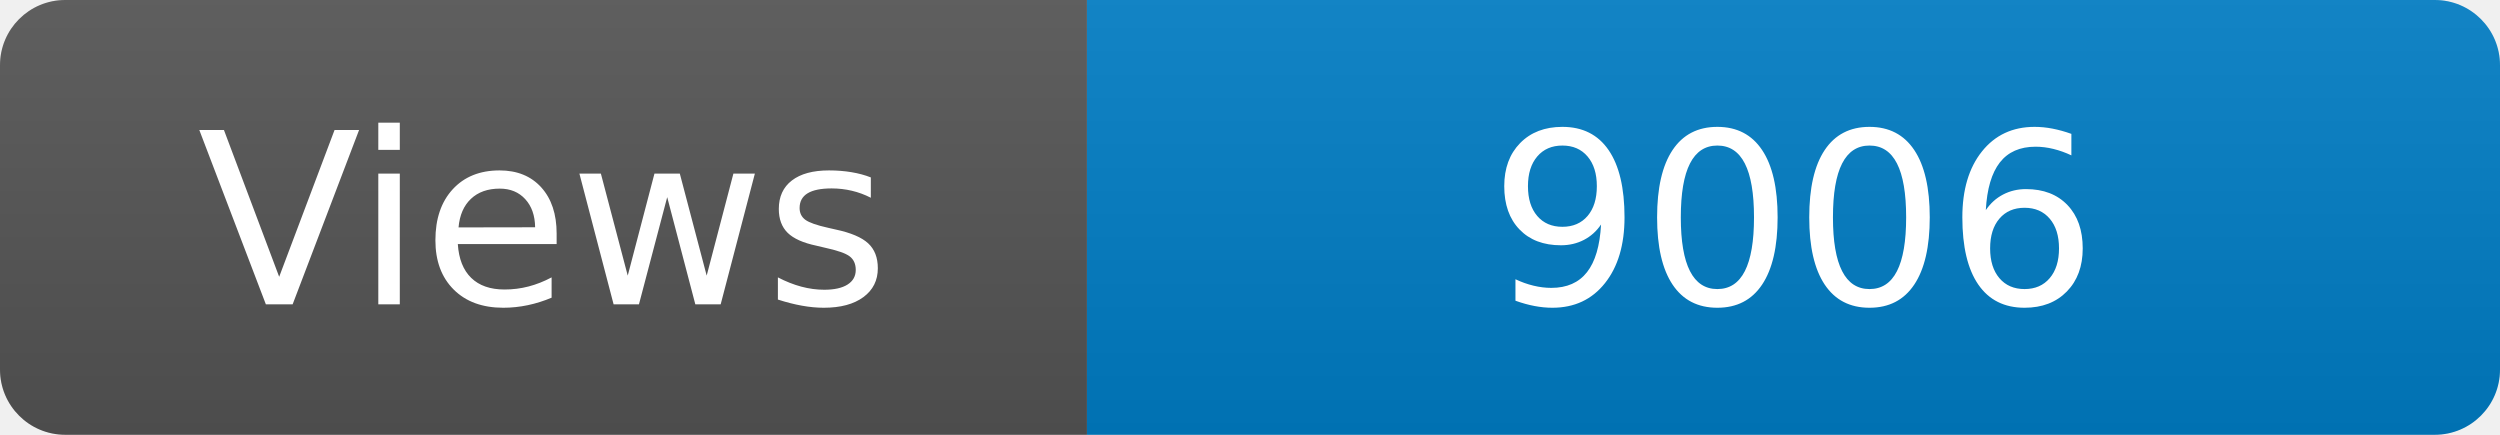
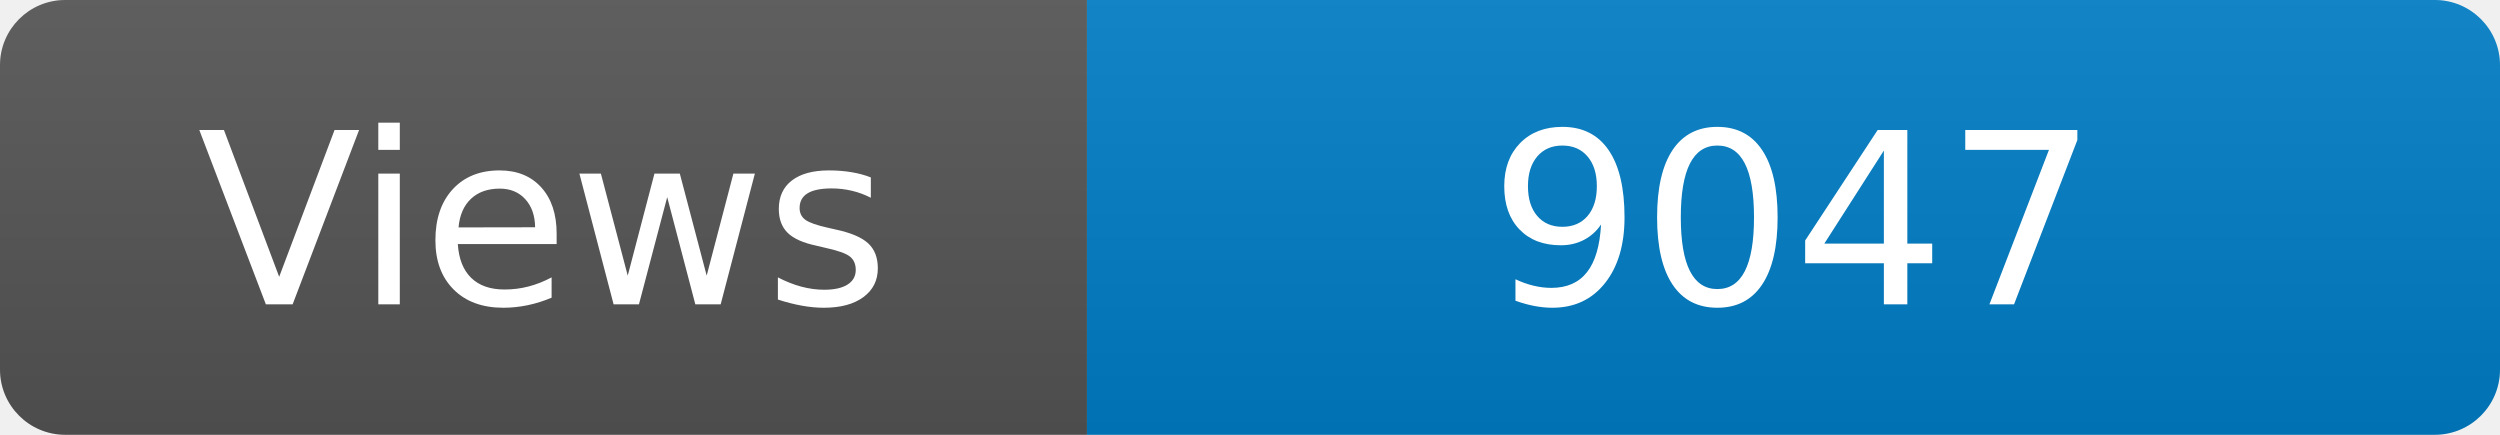
<svg xmlns="http://www.w3.org/2000/svg" width="115" height="20" role="img" aria-label="Maintained?: yes">
  <linearGradient id="s" x2="0" y2="100%">
    <stop offset="0" stop-color="#bbb" stop-opacity=".1" />
    <stop offset="1" stop-opacity=".1" />
  </linearGradient>
  <clipPath id="r">
    <rect width="115" height="20" rx="3" fill="#fff" />
  </clipPath>
  <g clip-path="url(#r)">
    <rect width="50" height="20" fill="#555" />
    <rect x="50" width="160" height="20" fill="#007ec6" />
    <rect width="115" height="20" fill="url(#s)" />
  </g>
  <g fill="#fff" text-anchor="middle" font-family="Verdana,Geneva,DejaVu Sans,sans-serif" font-size="110">
    <text x="250" y="140" transform="scale(.1)" fill="#fff">Views</text>
-     <text x="825" y="140" transform="scale(.1)" fill="#fff">9006</text>
+     <text x="825" y="140" transform="scale(.1)" fill="#fff">9047</text>
  </g>
</svg>
